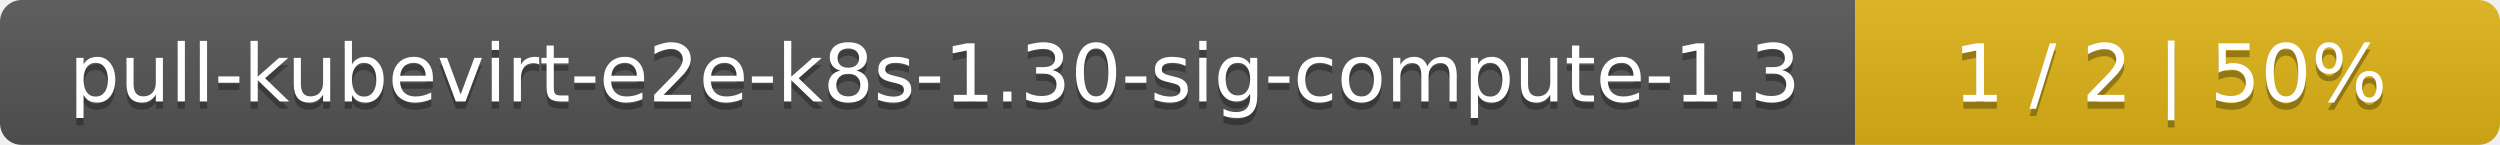
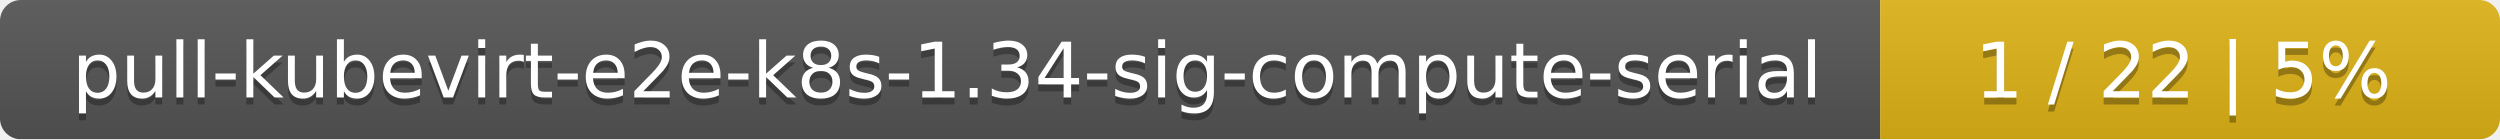
- <svg xmlns="http://www.w3.org/2000/svg" width="345" height="20">
+ <svg xmlns="http://www.w3.org/2000/svg" width="359" height="20">
  <linearGradient id="smooth" x2="0" y2="100%">
    <stop offset="0" stop-color="#bbb" stop-opacity=".1" />
    <stop offset="1" stop-opacity=".1" />
  </linearGradient>
  <mask id="round">
-     <rect width="345" height="20" rx="3" fill="#fff" />
+     <rect width="359" height="20" rx="3" fill="#fff" />
  </mask>
  <g mask="url(#round)">
-     <rect width="256" height="20" fill="#555" />
-     <rect x="256" width="89" height="20" fill="#dfb317" />
-     <rect width="345" height="20" fill="url(#smooth)" />
+     <rect width="270" height="20" fill="#555" />
+     <rect x="270" width="89" height="20" fill="#dfb317" />
+     <rect width="359" height="20" fill="url(#smooth)" />
  </g>
  <g fill="#fff" text-anchor="middle" font-family="DejaVu Sans,Verdana,Geneva,sans-serif" font-size="11">
-     <text x="129" y="15" fill="#010101" fill-opacity=".3">pull-kubevirt-e2e-k8s-1.30-sig-compute-1.3</text>
-     <text x="129" y="14">pull-kubevirt-e2e-k8s-1.30-sig-compute-1.3</text>
-     <text x="299.5" y="15" fill="#010101" fill-opacity=".3">1 / 2    |    50%</text>
-     <text x="299.5" y="14">1 / 2    |    50%</text>
+     <text x="136" y="15" fill="#010101" fill-opacity=".3">pull-kubevirt-e2e-k8s-1.34-sig-compute-serial</text>
+     <text x="136" y="14">pull-kubevirt-e2e-k8s-1.34-sig-compute-serial</text>
+     <text x="313.5" y="15" fill="#010101" fill-opacity=".3">1 / 22    |    5%</text>
+     <text x="313.5" y="14">1 / 22    |    5%</text>
  </g>
</svg>
